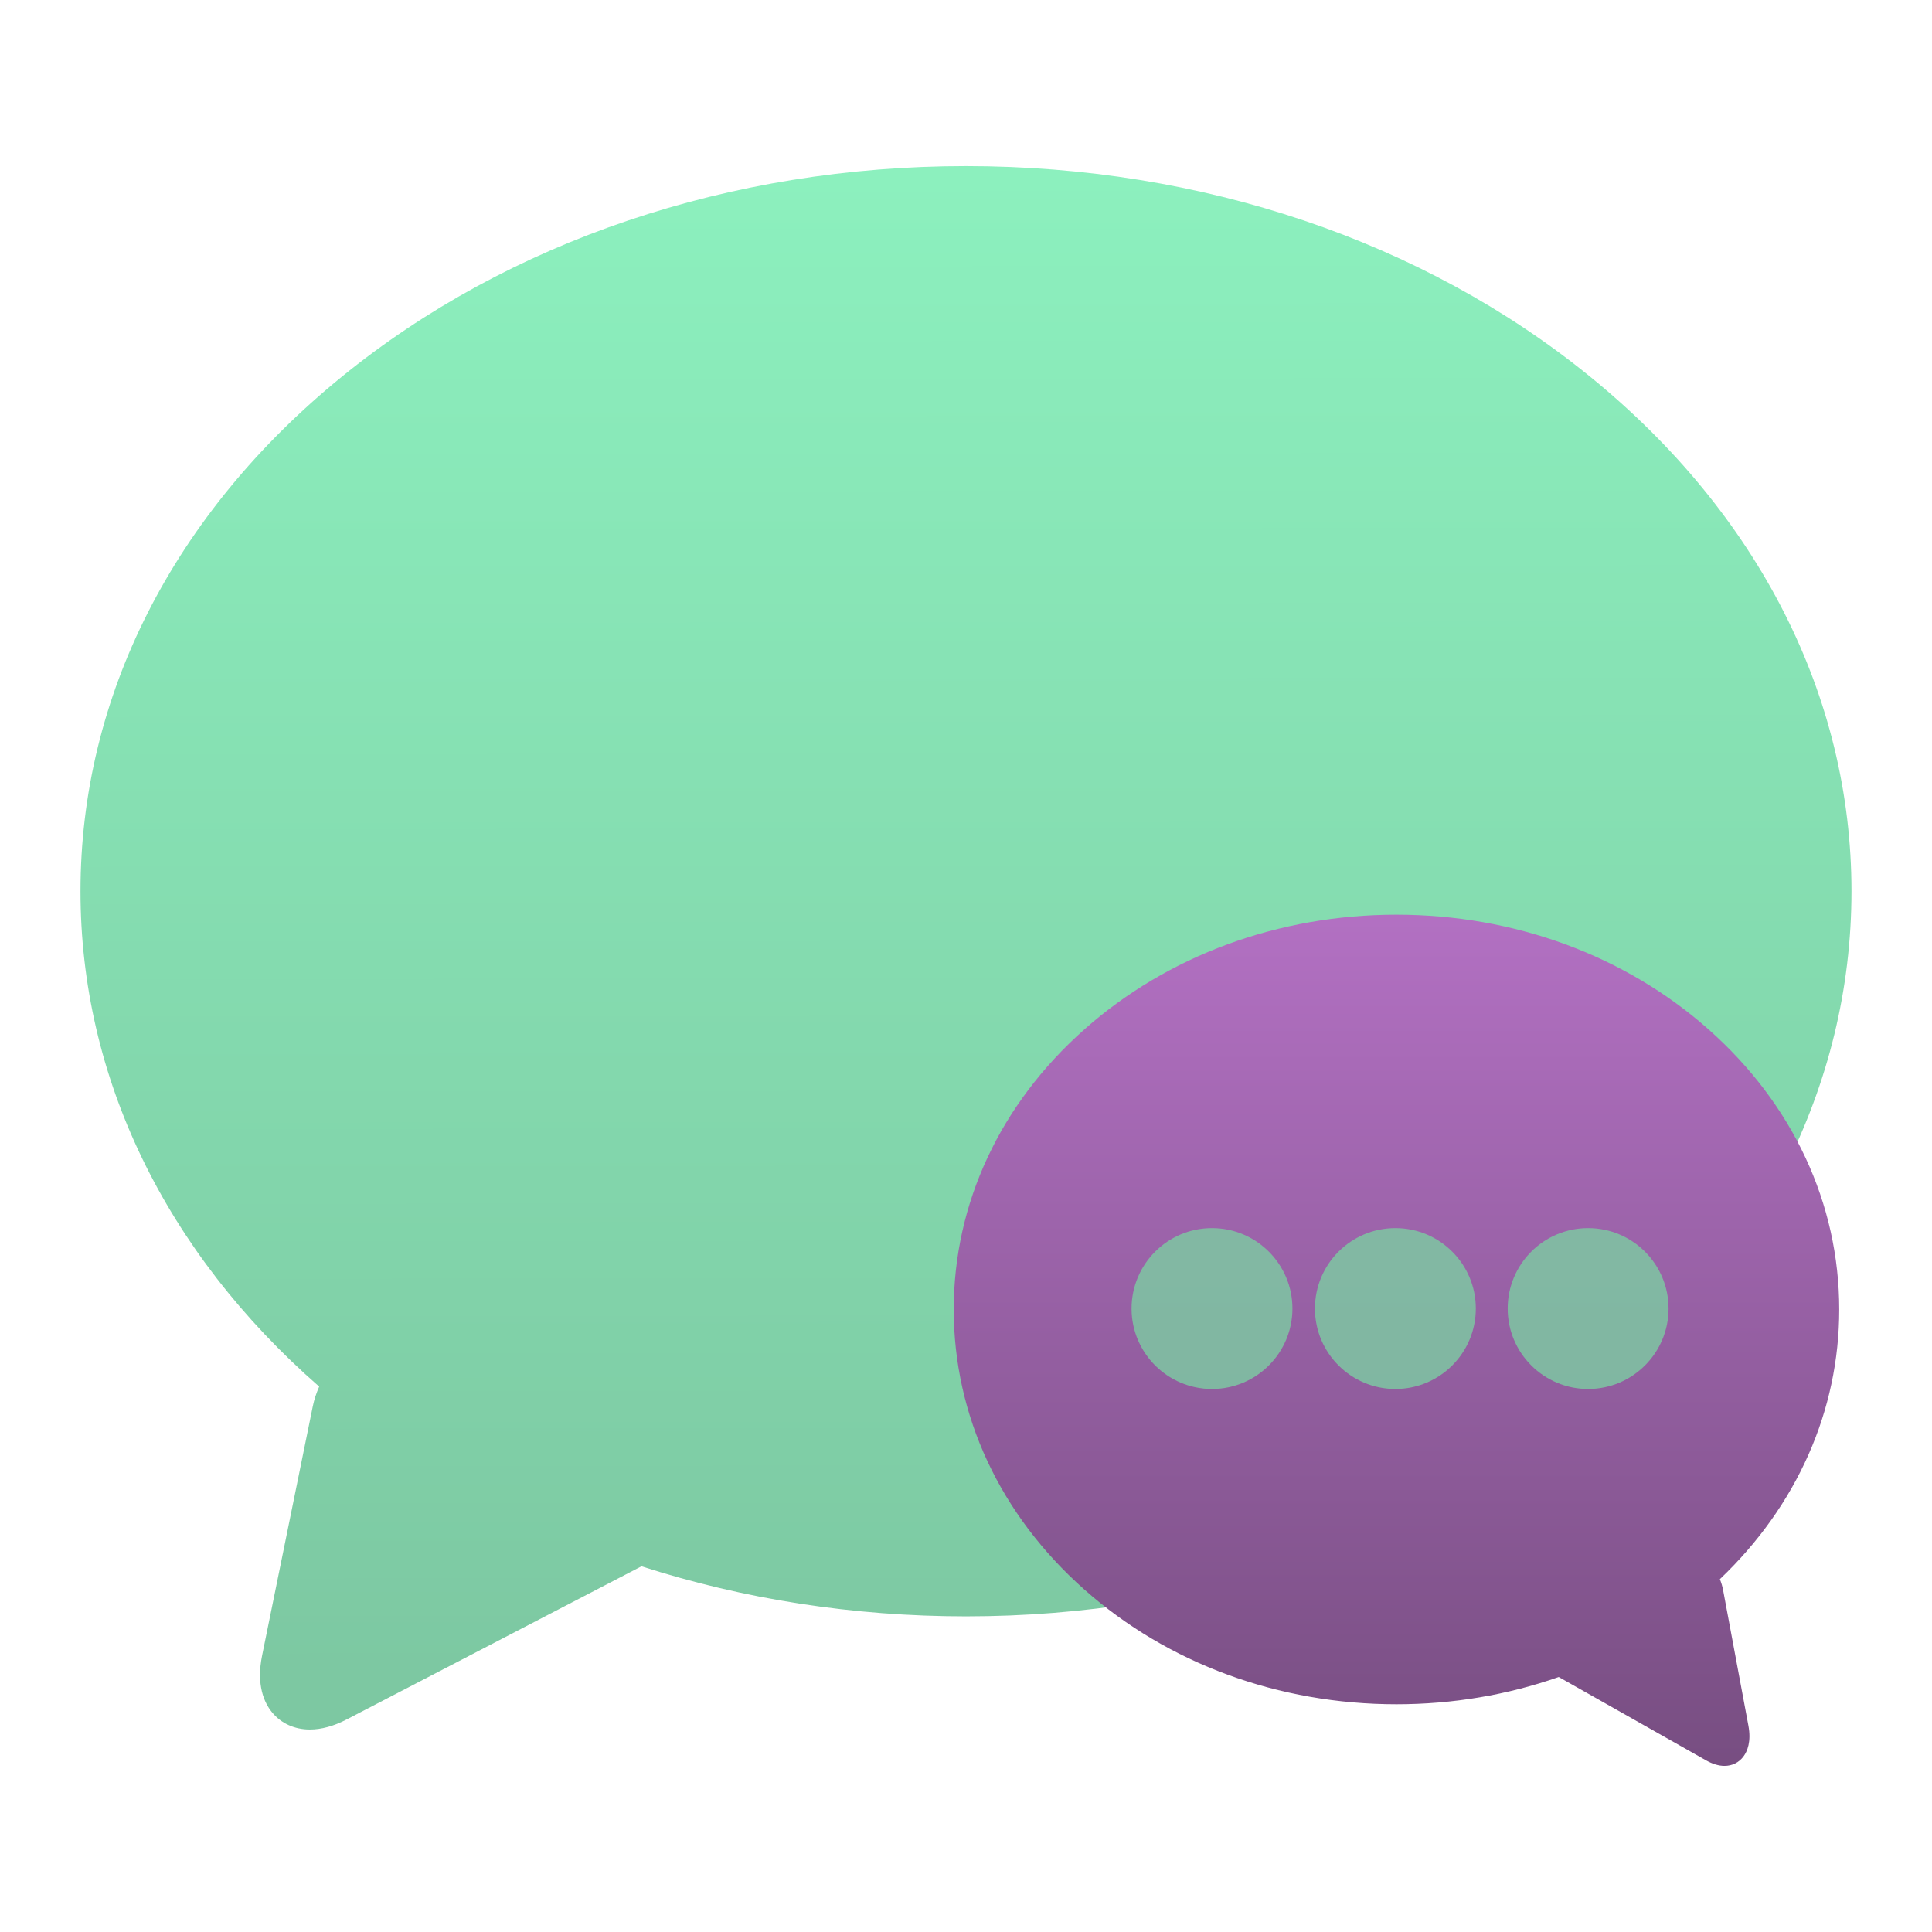
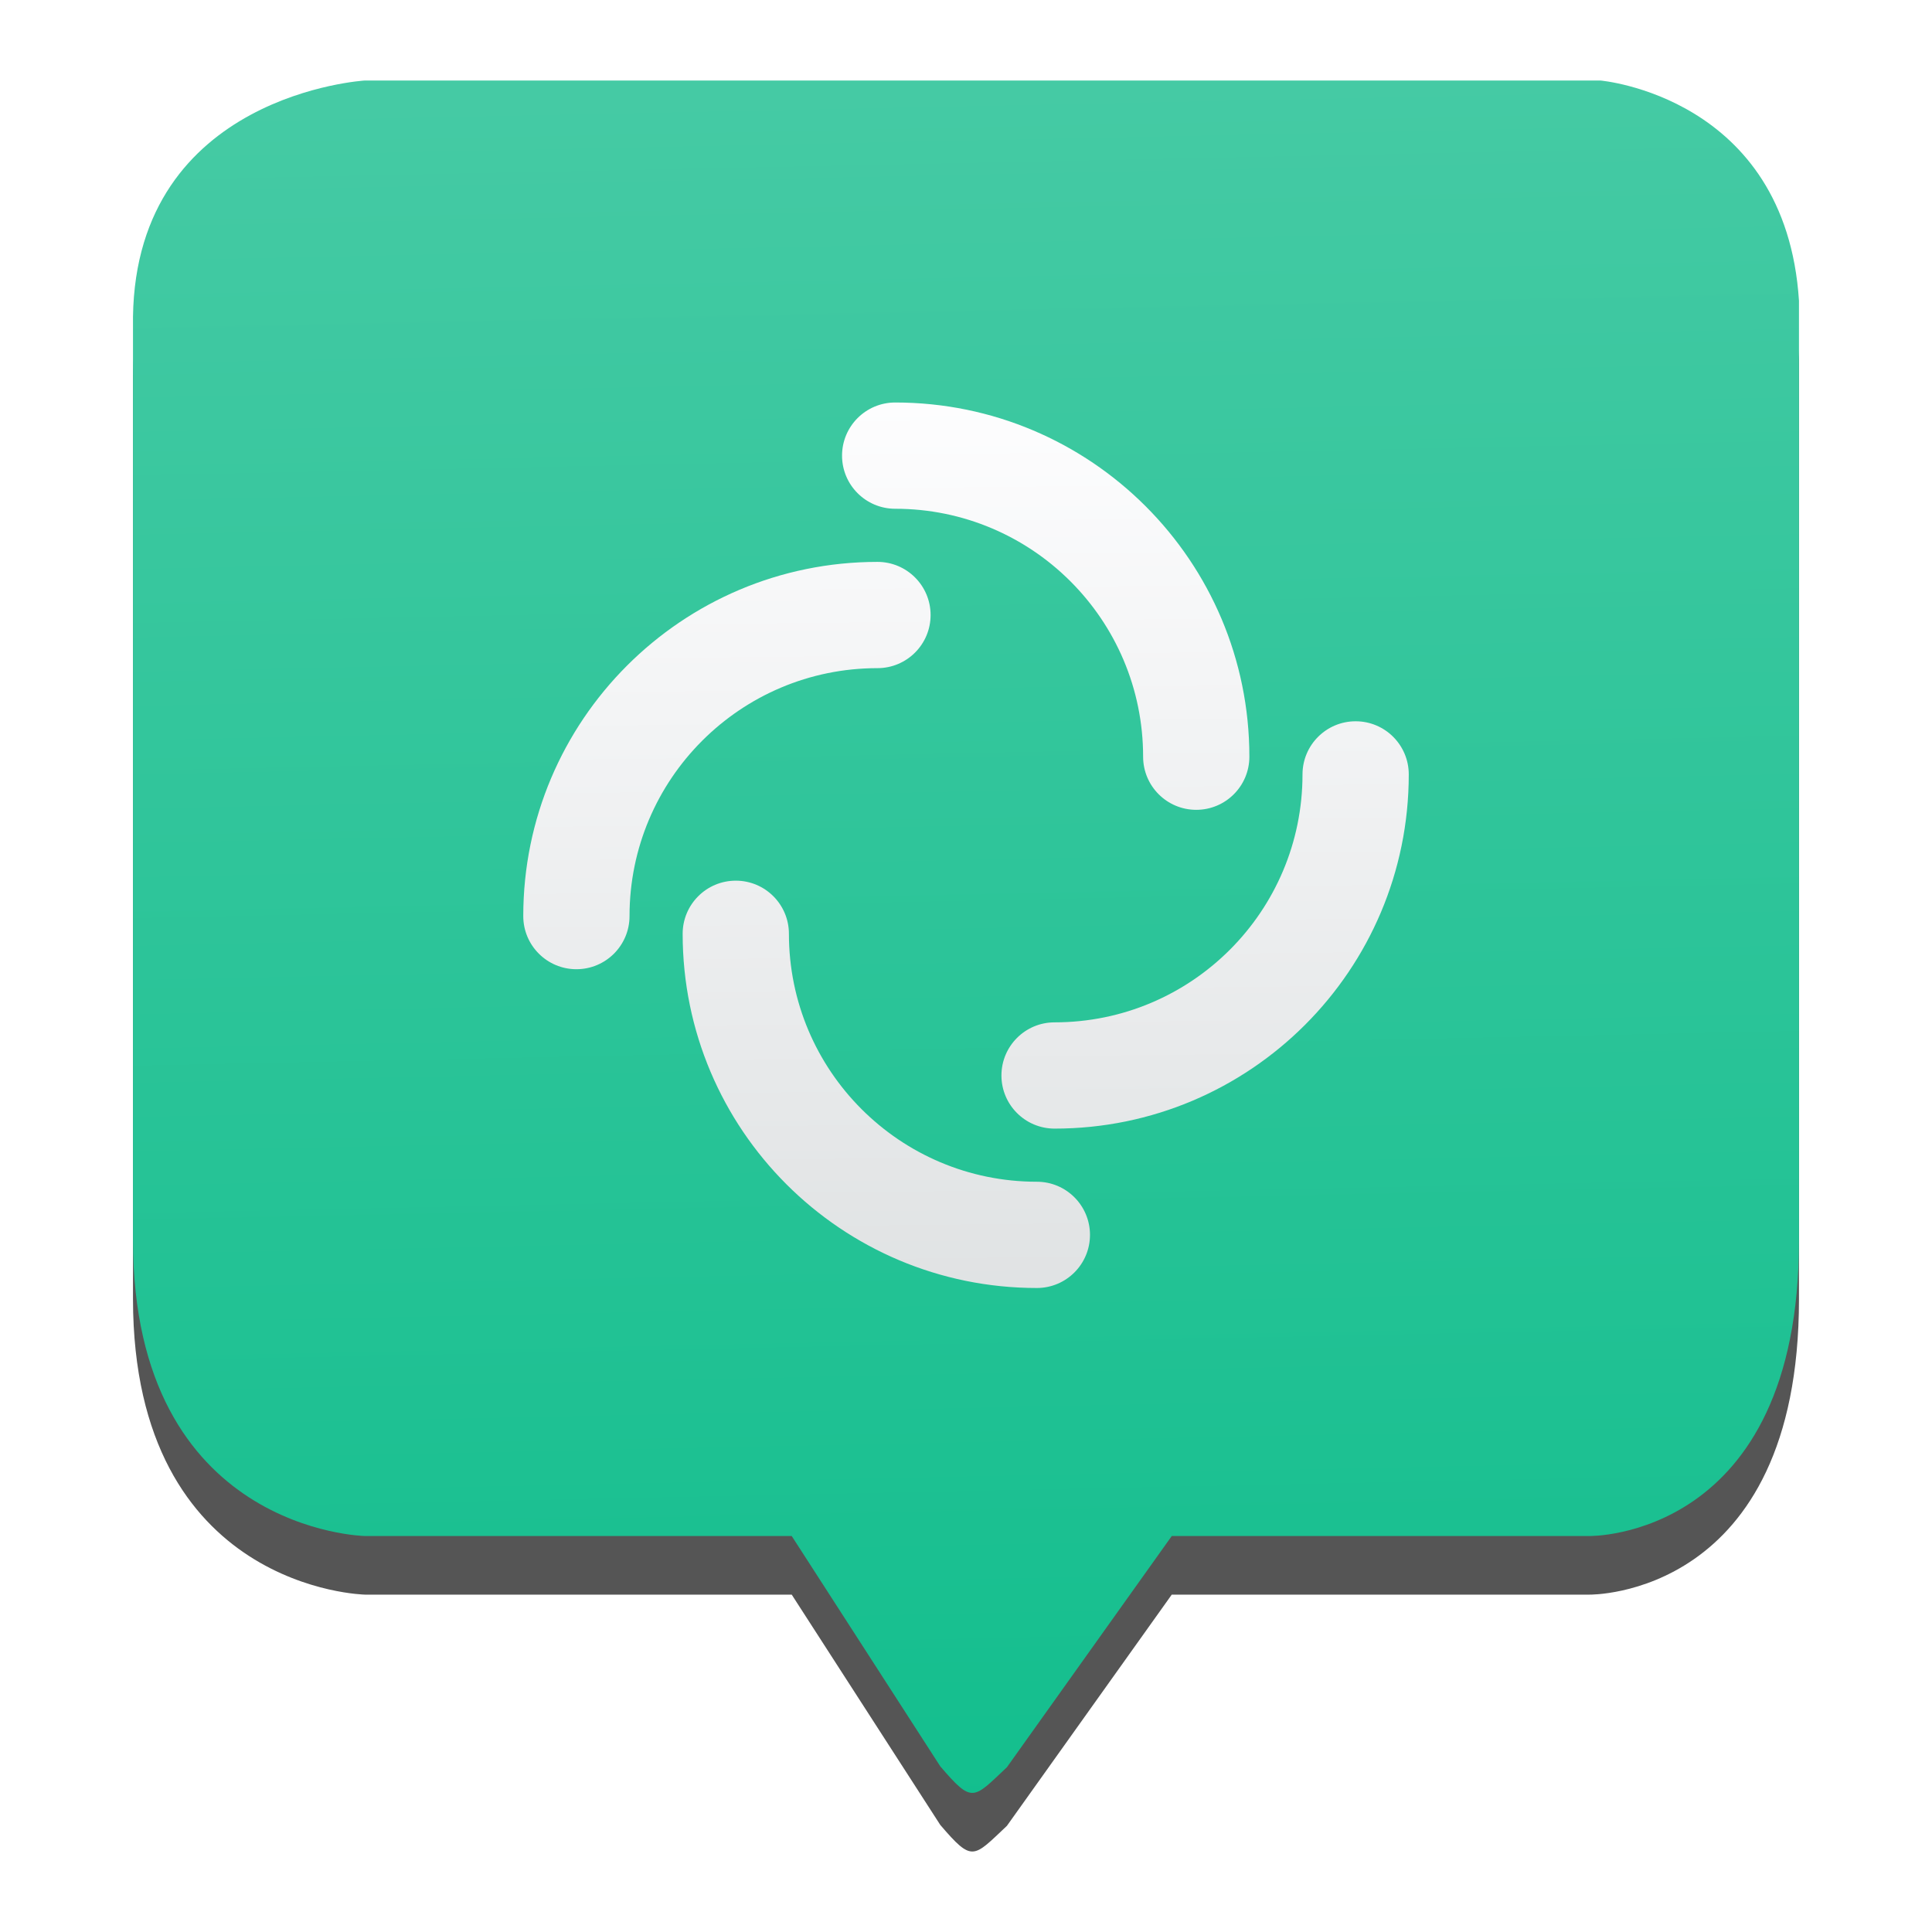
<svg xmlns="http://www.w3.org/2000/svg" height="48" width="48">
-   <linearGradient id="a" gradientUnits="userSpaceOnUse" x1="355.735" x2="355.691" y1="546.998" y2="505.327">
-     <stop offset="0" stop-color="#7dc8a2" />
-     <stop offset="1" stop-color="#8cf0be" />
+   <linearGradient id="a" gradientUnits="userSpaceOnUse" x1="24.165" x2="23.17" y1="49.864" y2="2.237">
+     <stop offset="0" stop-color="#0dbd8b" />
+     <stop offset="1" stop-color="#45caa4" />
  </linearGradient>
-   <linearGradient id="b" gradientTransform="matrix(-.5677741 0 0 .6182243 579.2732 212.1302)" gradientUnits="userSpaceOnUse" x1="373.445" x2="373.445" y1="546.795" y2="507.866">
-     <stop offset="0" stop-color="#764d80" />
-     <stop offset="1" stop-color="#b270c2" />
+   <linearGradient id="b" gradientUnits="userSpaceOnUse" x1="-4.181" x2="-4.455" y1="83.819" y2="58.015">
+     <stop offset="0" stop-color="#dcdfe0" />
+     <stop offset="1" stop-color="#fefeff" />
  </linearGradient>
-   <g transform="matrix(.8933798 0 0 .8933798 -293.4732 -447.1595)">
-     <path d="m372.724 511.005c-4.644-3.779-10.81-5.86-17.362-5.86-6.552 0-12.718 2.081-17.362 5.86-4.684 3.812-7.264 8.892-7.264 14.306 0 5.167 2.351 10.029 6.638 13.776-.077.174-.139.357-.178.549l-1.409 6.928c-.167.823.058 1.314.276 1.581.252.308.626.478 1.052.478.322 0 .668-.095 1.029-.283l8.193-4.256c2.836.913 5.886 1.392 9.024 1.392 6.552 0 12.718-2.081 17.362-5.86 4.684-3.812 7.264-8.892 7.264-14.306 0-5.413-2.58-10.494-7.264-14.306z" fill="url(#a)" />
-     <path d="m358.652 529.154c2.322-2.058 5.405-3.191 8.681-3.191 3.276 0 6.359 1.133 8.681 3.191 2.342 2.075 3.632 4.841 3.632 7.788 0 2.813-1.176 5.46-3.319 7.5.039.095.069.194.089.299l.704 3.772c.084.448-.029.716-.138.861-.126.168-.313.26-.526.26-.161 0-.334-.052-.514-.154l-4.096-2.317c-1.418.497-2.943.758-4.512.758-3.276 0-6.359-1.133-8.681-3.191-2.342-2.075-3.632-4.841-3.632-7.788 0-2.947 1.29-5.713 3.632-7.788z" fill="url(#b)" />
-     <g fill="#7dc8a2">
-       <circle cx="362.203" cy="536.916" opacity=".837" r="2.237" />
-       <circle cx="367.303" cy="536.916" opacity=".837" r="2.237" />
-       <circle cx="372.663" cy="536.916" opacity=".837" r="2.237" />
+   <g fill-rule="evenodd">
+     <path d="m25.016 45.363 4.096-5.745h10.379s5.204.086 5.204-7.339v-23.352c-.328-5.081-4.937-5.471-4.937-5.471h-30.691s-5.681.333-5.763 5.872v22.951c.01 7.23 5.763 7.339 5.763 7.339h10.603l3.691 5.722c.803.937.814.814 1.655.023z" fill-opacity=".667" />
+     <path d="m25.016 43.907 4.096-5.745h10.379s5.204.086 5.204-7.339v-23.352c-.328-5.081-4.937-5.471-4.937-5.471h-30.691s-5.681.333-5.763 5.872v22.951c.01 7.23 5.763 7.339 5.763 7.339h10.603l3.691 5.722c.803.937.814.814 1.655.023z" fill="url(#a)" />
+     <g clip-rule="evenodd" fill="url(#b)" stroke-width="1.375" transform="translate(29.76141 -48.83703)">
+       <path d="m-8.841 60.157c0-.729.591-1.32 1.32-1.32 4.86 0 8.8 3.94 8.8 8.8 0 .729-.591 1.32-1.32 1.32s-1.32-.591-1.32-1.32c0-3.402-2.758-6.16-6.16-6.16-.729 0-1.32-.591-1.32-1.32z" />
+       <path d="m-2.681 79.517c0 .729-.591 1.32-1.32 1.32-4.86 0-8.8-3.94-8.8-8.8 0-.729.591-1.32 1.32-1.32s1.32.591 1.32 1.32c0 3.402 2.758 6.16 6.16 6.16.729 0 1.32.591 1.32 1.32z" />
+       <path d="m-15.441 72.917c-.729 0-1.32-.591-1.32-1.32 0-4.86 3.94-8.8 8.8-8.8.729 0 1.32.591 1.32 1.32 0 .729-.591 1.32-1.32 1.32-3.402 0-6.16 2.758-6.16 6.16 0 .729-.591 1.32-1.32 1.32z" />
+       <path d="m3.919 66.757c.729 0 1.32.591 1.32 1.32 0 4.86-3.94 8.8-8.8 8.8-.729 0-1.32-.591-1.32-1.32s.591-1.32 1.32-1.32c3.402 0 6.16-2.758 6.16-6.16 0-.729.591-1.32 1.32-1.32z" />
    </g>
  </g>
</svg>
